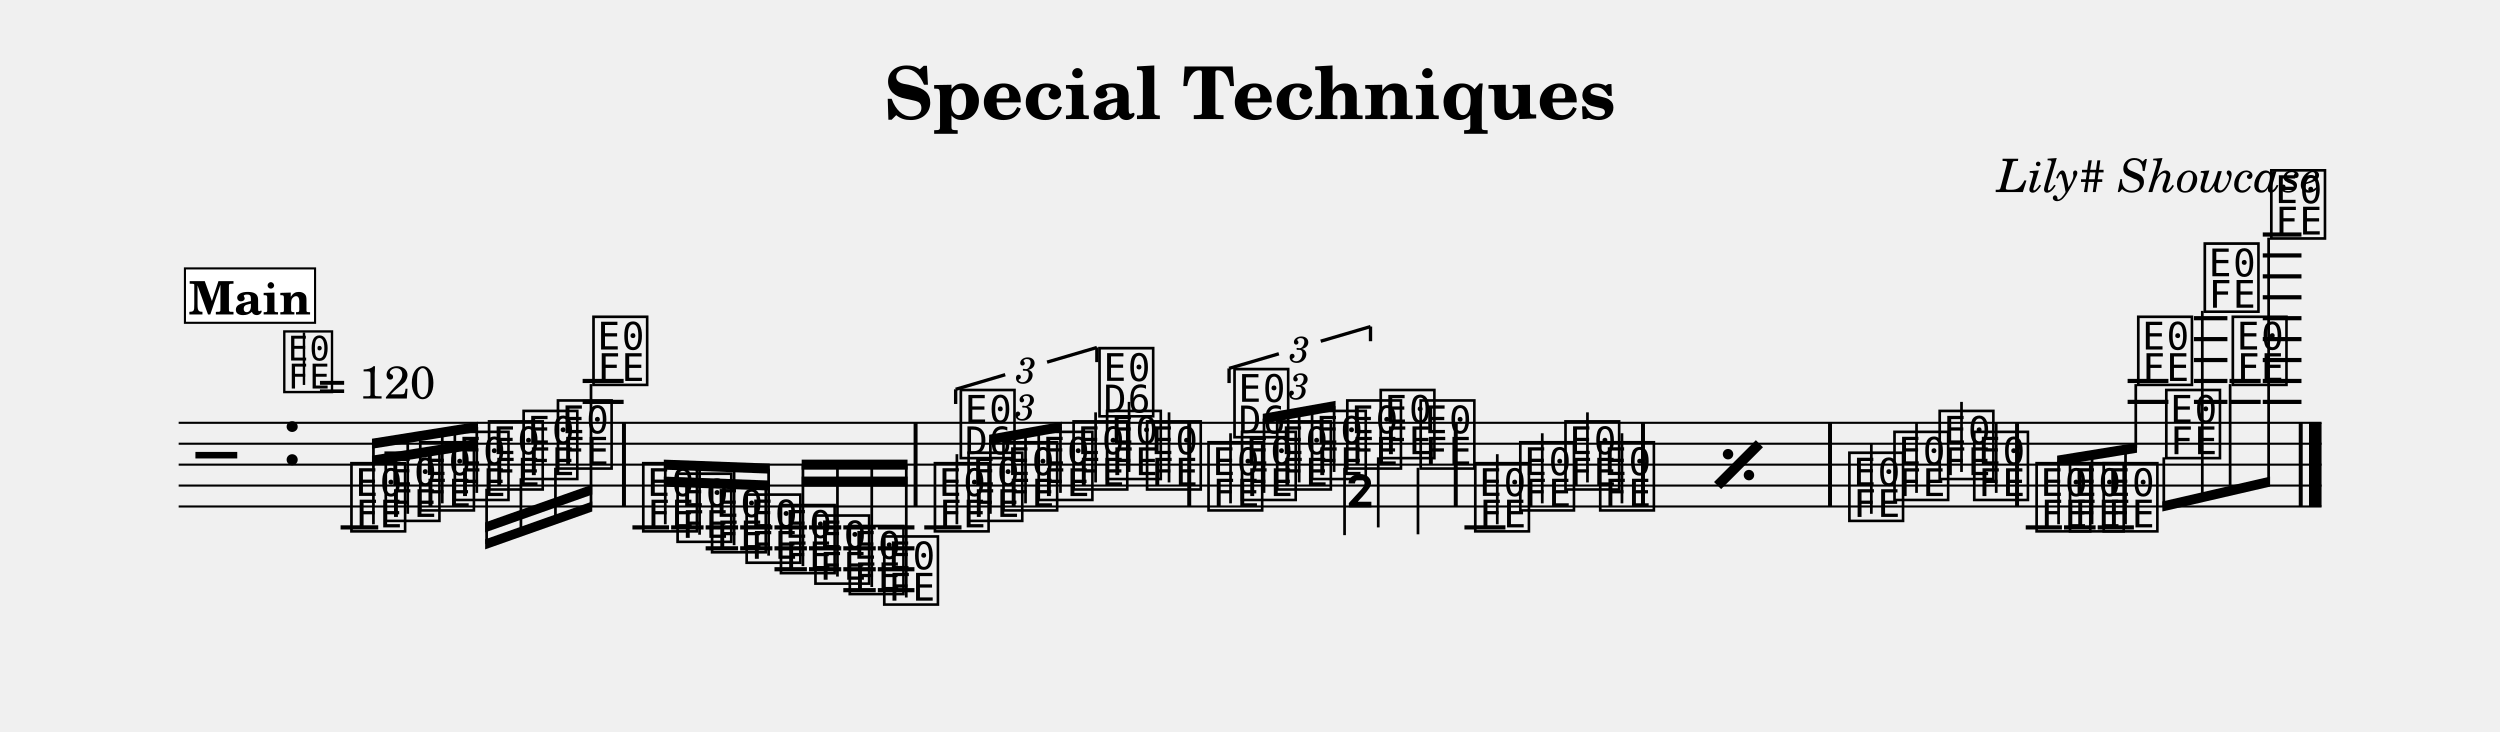
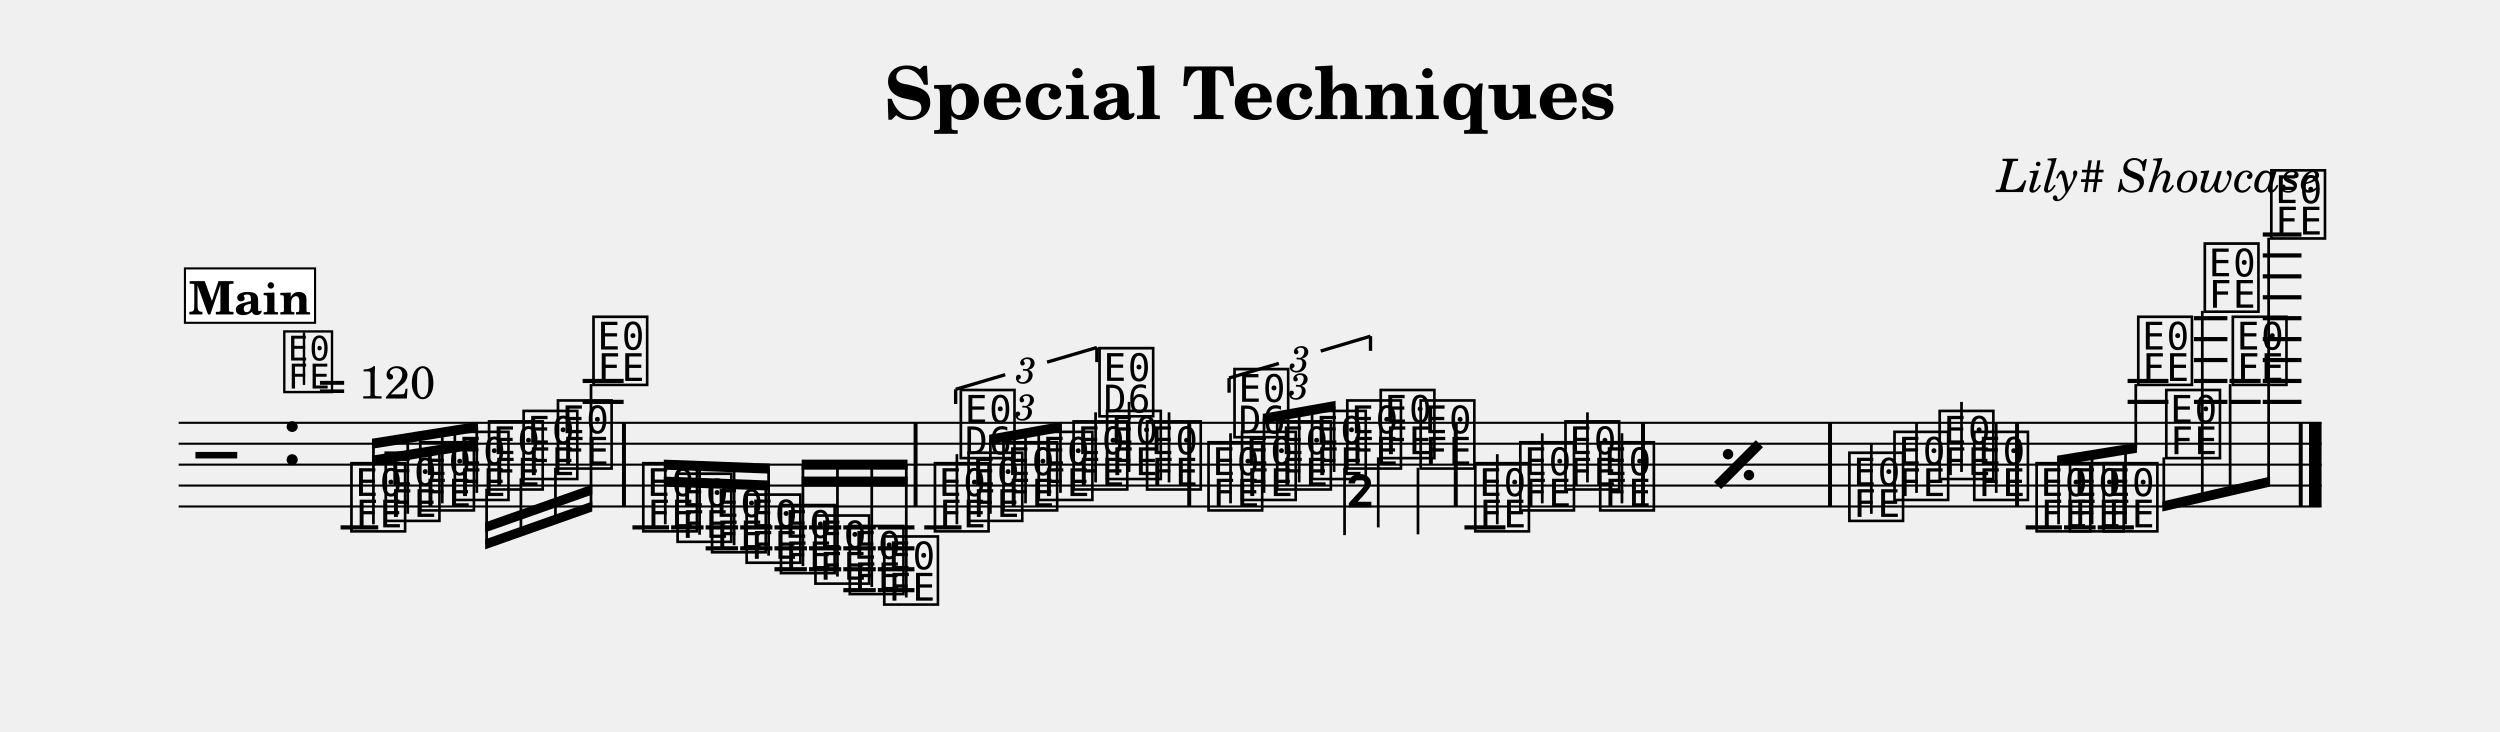
<svg xmlns="http://www.w3.org/2000/svg" width="1195.0" height="349.5" viewBox="0 0 119.50 34.95" font-family="TeX Gyre Schola, serif">
  <style>
  @font-face { font-family: 'Emmentaler'; src: local('Emmentaler'); }
  .music { font-family: 'Emmentaler', serif; }
</style>
  <text x="59.75" y="5.69" font-size="3.49" font-weight="bold" text-anchor="middle" data-pos="105">Special Techniques</text>
  <text x="110.97" y="9.18" font-size="2.20" font-style="italic" text-anchor="end" data-pos="135">Lily# Showcase</text>
  <g transform="translate(8.54,0.00) scale(1,1)">
    <line x1="0.00" y1="20.21" x2="102.43" y2="20.21" stroke="#000000" stroke-width="0.100" />
    <line x1="0.00" y1="21.21" x2="102.43" y2="21.21" stroke="#000000" stroke-width="0.100" />
    <line x1="0.00" y1="22.21" x2="102.43" y2="22.21" stroke="#000000" stroke-width="0.100" />
    <line x1="0.00" y1="23.21" x2="102.43" y2="23.21" stroke="#000000" stroke-width="0.100" />
    <line x1="0.00" y1="24.21" x2="102.43" y2="24.21" stroke="#000000" stroke-width="0.100" />
    <text class="music" x="0.80" y="23.21" font-size="4.00"></text>
    <text class="music" x="4.88" y="22.21" font-size="4.00" data-pos="163"></text>
    <line x1="7.74" y1="25.21" x2="9.54" y2="25.21" stroke="#000000" stroke-width="0.200" />
    <line x1="19.31" y1="19.21" x2="21.27" y2="19.21" stroke="#000000" stroke-width="0.200" />
    <line x1="19.31" y1="18.21" x2="21.27" y2="18.21" stroke="#000000" stroke-width="0.200" />
    <line x1="21.69" y1="25.21" x2="23.44" y2="25.21" stroke="#000000" stroke-width="0.200" />
    <line x1="23.54" y1="25.21" x2="25.09" y2="25.21" stroke="#000000" stroke-width="0.200" />
    <line x1="25.19" y1="25.21" x2="26.74" y2="25.21" stroke="#000000" stroke-width="0.200" />
    <line x1="25.19" y1="26.21" x2="26.74" y2="26.21" stroke="#000000" stroke-width="0.200" />
    <line x1="26.84" y1="25.21" x2="28.38" y2="25.21" stroke="#000000" stroke-width="0.200" />
    <line x1="26.84" y1="26.21" x2="28.38" y2="26.21" stroke="#000000" stroke-width="0.200" />
    <line x1="28.48" y1="25.21" x2="30.03" y2="25.21" stroke="#000000" stroke-width="0.200" />
    <line x1="28.48" y1="26.21" x2="30.03" y2="26.21" stroke="#000000" stroke-width="0.200" />
    <line x1="28.48" y1="27.21" x2="30.03" y2="27.21" stroke="#000000" stroke-width="0.200" />
    <line x1="30.13" y1="25.21" x2="31.67" y2="25.21" stroke="#000000" stroke-width="0.200" />
    <line x1="30.13" y1="26.21" x2="31.67" y2="26.21" stroke="#000000" stroke-width="0.200" />
    <line x1="30.13" y1="27.21" x2="31.67" y2="27.21" stroke="#000000" stroke-width="0.200" />
    <line x1="31.77" y1="25.21" x2="33.32" y2="25.21" stroke="#000000" stroke-width="0.200" />
    <line x1="31.77" y1="26.21" x2="33.32" y2="26.21" stroke="#000000" stroke-width="0.200" />
    <line x1="31.77" y1="27.21" x2="33.32" y2="27.21" stroke="#000000" stroke-width="0.200" />
    <line x1="31.77" y1="28.21" x2="33.32" y2="28.21" stroke="#000000" stroke-width="0.200" />
    <line x1="33.42" y1="25.21" x2="35.17" y2="25.21" stroke="#000000" stroke-width="0.200" />
    <line x1="33.42" y1="26.21" x2="35.17" y2="26.21" stroke="#000000" stroke-width="0.200" />
    <line x1="33.42" y1="27.21" x2="35.17" y2="27.21" stroke="#000000" stroke-width="0.200" />
    <line x1="33.42" y1="28.21" x2="35.17" y2="28.21" stroke="#000000" stroke-width="0.200" />
    <line x1="35.64" y1="25.21" x2="37.42" y2="25.21" stroke="#000000" stroke-width="0.200" />
    <line x1="61.46" y1="25.21" x2="63.42" y2="25.21" stroke="#000000" stroke-width="0.200" />
    <line x1="88.29" y1="25.21" x2="90.02" y2="25.21" stroke="#000000" stroke-width="0.200" />
    <line x1="90.12" y1="25.21" x2="91.63" y2="25.21" stroke="#000000" stroke-width="0.200" />
    <line x1="91.73" y1="25.21" x2="93.46" y2="25.21" stroke="#000000" stroke-width="0.200" />
    <line x1="93.16" y1="19.21" x2="95.11" y2="19.21" stroke="#000000" stroke-width="0.200" />
    <line x1="93.16" y1="18.21" x2="95.11" y2="18.21" stroke="#000000" stroke-width="0.200" />
    <line x1="96.33" y1="19.21" x2="97.93" y2="19.21" stroke="#000000" stroke-width="0.200" />
    <line x1="96.33" y1="18.21" x2="97.93" y2="18.21" stroke="#000000" stroke-width="0.200" />
    <line x1="96.33" y1="17.21" x2="97.93" y2="17.21" stroke="#000000" stroke-width="0.200" />
    <line x1="96.33" y1="16.21" x2="97.93" y2="16.21" stroke="#000000" stroke-width="0.200" />
    <line x1="96.33" y1="15.21" x2="97.93" y2="15.21" stroke="#000000" stroke-width="0.200" />
    <line x1="98.03" y1="19.21" x2="99.52" y2="19.21" stroke="#000000" stroke-width="0.200" />
    <line x1="98.03" y1="18.21" x2="99.52" y2="18.21" stroke="#000000" stroke-width="0.200" />
    <line x1="99.62" y1="19.21" x2="101.47" y2="19.21" stroke="#000000" stroke-width="0.200" />
    <line x1="99.62" y1="18.21" x2="101.47" y2="18.21" stroke="#000000" stroke-width="0.200" />
    <line x1="99.62" y1="17.21" x2="101.47" y2="17.21" stroke="#000000" stroke-width="0.200" />
    <line x1="99.62" y1="16.21" x2="101.47" y2="16.21" stroke="#000000" stroke-width="0.200" />
    <line x1="99.62" y1="15.21" x2="101.47" y2="15.21" stroke="#000000" stroke-width="0.200" />
    <line x1="99.62" y1="14.21" x2="101.47" y2="14.21" stroke="#000000" stroke-width="0.200" />
    <line x1="99.62" y1="13.21" x2="101.47" y2="13.21" stroke="#000000" stroke-width="0.200" />
    <line x1="99.62" y1="12.21" x2="101.47" y2="12.21" stroke="#000000" stroke-width="0.200" />
    <line x1="99.62" y1="11.21" x2="101.47" y2="11.21" stroke="#000000" stroke-width="0.200" />
    <text class="music" x="8.07" y="25.21" font-size="4.00" data-pos="222"></text>
    <text class="music" x="9.71" y="24.71" font-size="4.00" data-pos="296"></text>
    <text class="music" x="11.36" y="24.21" font-size="4.00" data-pos="298"></text>
    <text class="music" x="13.01" y="23.71" font-size="4.00" data-pos="300"></text>
    <text class="music" x="14.65" y="23.21" font-size="4.00" data-pos="302"></text>
    <text class="music" x="16.30" y="22.71" font-size="4.00" data-pos="304"></text>
    <text class="music" x="17.94" y="22.21" font-size="4.00" data-pos="306"></text>
    <text class="music" x="19.64" y="18.21" font-size="4.00" data-pos="308"></text>
    <text class="music" x="22.02" y="25.21" font-size="4.00" data-pos="338"></text>
    <text class="music" x="23.66" y="25.71" font-size="4.00" data-pos="410"></text>
    <text class="music" x="25.31" y="26.21" font-size="4.00" data-pos="412"></text>
    <text class="music" x="26.96" y="26.71" font-size="4.00" data-pos="414"></text>
    <text class="music" x="28.60" y="27.21" font-size="4.00" data-pos="416"></text>
    <text class="music" x="30.25" y="27.71" font-size="4.00" data-pos="418"></text>
    <text class="music" x="31.89" y="28.21" font-size="4.00" data-pos="420"></text>
    <text class="music" x="33.54" y="28.71" font-size="4.00" data-pos="422"></text>
    <text class="music" x="35.96" y="25.21" font-size="4.00" data-pos="514"></text>
    <line x1="37.20" y1="25.06" x2="37.20" y2="21.71" stroke="#000000" stroke-width="0.130" />
    <text class="music" x="37.20" y="21.71" font-size="4.00"></text>
    <text class="music" x="37.57" y="24.71" font-size="4.00" data-pos="530"></text>
    <text class="music" x="39.24" y="24.21" font-size="4.00" data-pos="533"></text>
    <text class="music" x="40.92" y="23.71" font-size="4.00" data-pos="535"></text>
    <text class="music" x="42.59" y="23.21" font-size="4.00" data-pos="539"></text>
    <line x1="43.83" y1="23.06" x2="43.83" y2="19.71" stroke="#000000" stroke-width="0.130" />
    <text class="music" x="43.83" y="19.71" font-size="4.00"></text>
    <text class="music" x="44.19" y="22.71" font-size="4.00" data-pos="543"></text>
    <line x1="45.43" y1="22.56" x2="45.43" y2="19.21" stroke="#000000" stroke-width="0.130" />
    <text class="music" x="46.10" y="23.21" font-size="4.00" data-pos="546"></text>
    <line x1="47.34" y1="23.06" x2="47.34" y2="19.71" stroke="#000000" stroke-width="0.130" />
    <text class="music" x="49.04" y="24.21" font-size="4.00" data-pos="565"></text>
    <line x1="50.28" y1="24.06" x2="50.28" y2="20.71" stroke="#000000" stroke-width="0.130" />
    <text class="music" x="50.28" y="20.71" font-size="4.00"></text>
    <text class="music" x="50.64" y="23.71" font-size="4.00" data-pos="581"></text>
    <text class="music" x="52.32" y="23.21" font-size="4.00" data-pos="584"></text>
    <text class="music" x="53.99" y="22.71" font-size="4.00" data-pos="586"></text>
    <text class="music" x="55.67" y="22.21" font-size="4.00" data-pos="590"></text>
    <line x1="55.73" y1="22.36" x2="55.73" y2="25.58" stroke="#000000" stroke-width="0.130" />
    <text class="music" x="55.73" y="25.58" font-size="4.00"></text>
    <text class="music" x="57.27" y="21.71" font-size="4.00" data-pos="594"></text>
    <line x1="57.34" y1="21.86" x2="57.34" y2="25.21" stroke="#000000" stroke-width="0.130" />
    <text class="music" x="59.18" y="22.21" font-size="4.00" data-pos="597"></text>
    <line x1="59.24" y1="22.36" x2="59.24" y2="25.54" stroke="#000000" stroke-width="0.130" />
    <text class="music" x="61.79" y="25.21" font-size="4.00" data-pos="697"></text>
    <line x1="63.03" y1="25.06" x2="63.03" y2="21.71" stroke="#000000" stroke-width="0.130" />
    <text class="music" x="63.94" y="24.21" font-size="4.00" data-pos="700"></text>
    <line x1="65.18" y1="24.06" x2="65.18" y2="20.71" stroke="#000000" stroke-width="0.130" />
    <text class="music" x="66.10" y="23.21" font-size="4.00" data-pos="702"></text>
    <line x1="67.34" y1="23.06" x2="67.34" y2="19.71" stroke="#000000" stroke-width="0.130" />
    <text class="music" x="67.76" y="24.21" font-size="4.00" data-pos="704"></text>
    <line x1="68.99" y1="24.06" x2="68.99" y2="20.71" stroke="#000000" stroke-width="0.130" />
    <text class="music" x="79.67" y="24.71" font-size="4.00" data-pos="710"></text>
    <line x1="80.91" y1="24.56" x2="80.91" y2="21.21" stroke="#000000" stroke-width="0.130" />
    <text class="music" x="81.83" y="23.71" font-size="4.00" data-pos="715"></text>
    <line x1="83.07" y1="23.56" x2="83.07" y2="20.21" stroke="#000000" stroke-width="0.130" />
    <text class="music" x="83.99" y="22.71" font-size="4.00" data-pos="717"></text>
    <line x1="85.22" y1="22.56" x2="85.22" y2="19.21" stroke="#000000" stroke-width="0.130" />
    <text class="music" x="85.64" y="23.71" font-size="4.00" data-pos="719"></text>
    <line x1="86.88" y1="23.56" x2="86.88" y2="20.21" stroke="#000000" stroke-width="0.130" />
    <text class="music" x="88.62" y="25.21" font-size="4.00" data-pos="745"></text>
    <text class="music" x="90.22" y="25.21" font-size="4.00" data-pos="801"></text>
    <text class="music" x="91.83" y="25.21" font-size="4.00" data-pos="803"></text>
    <text class="music" x="93.48" y="18.21" font-size="4.00" data-pos="805"></text>
    <text class="music" x="94.82" y="21.71" font-size="4.00" data-pos="809"></text>
    <text class="music" x="96.66" y="14.71" font-size="4.00" data-pos="812"></text>
    <text class="music" x="98.00" y="18.21" font-size="4.00" data-pos="816"></text>
    <text class="music" x="99.84" y="11.21" font-size="4.00" data-pos="819"></text>
    <rect x="21.19" y="20.21" width="0.19" height="4.00" data-pos="311" />
    <rect x="35.13" y="20.21" width="0.19" height="4.00" data-pos="424" />
    <rect x="48.21" y="20.21" width="0.19" height="4.00" data-pos="548" />
    <rect x="60.95" y="20.21" width="0.19" height="4.00" data-pos="599" />
    <rect x="69.90" y="20.21" width="0.19" height="4.00" data-pos="705" />
    <rect x="78.84" y="20.21" width="0.19" height="4.00" data-pos="708" />
    <rect x="87.78" y="20.21" width="0.19" height="4.00" data-pos="721" />
    <rect x="101.34" y="20.21" width="0.19" height="4.00" data-pos="823" />
    <rect x="101.83" y="20.21" width="0.60" height="4.00" data-pos="823" />
    <polygon points="9.24,21.78 14.31,20.97 14.31,21.45 9.24,22.26" />
    <polygon points="9.24,20.97 14.31,20.16 14.31,20.64 9.24,21.45" />
    <line x1="9.31" y1="25.06" x2="9.31" y2="21.20" stroke="#000000" stroke-width="0.130" />
    <line x1="10.95" y1="24.56" x2="10.95" y2="20.94" stroke="#000000" stroke-width="0.130" />
    <line x1="12.60" y1="24.06" x2="12.60" y2="20.67" stroke="#000000" stroke-width="0.130" />
    <line x1="14.25" y1="23.56" x2="14.25" y2="20.41" stroke="#000000" stroke-width="0.130" />
    <polygon points="14.65,25.78 19.77,23.97 19.77,24.45 14.65,26.26" />
    <polygon points="14.65,24.97 19.77,23.16 19.77,23.64 14.65,25.45" />
    <line x1="14.72" y1="23.36" x2="14.72" y2="26.00" stroke="#000000" stroke-width="0.130" />
    <line x1="16.36" y1="22.86" x2="16.36" y2="25.41" stroke="#000000" stroke-width="0.130" />
    <line x1="18.01" y1="22.36" x2="18.01" y2="24.83" stroke="#000000" stroke-width="0.130" />
    <line x1="19.71" y1="18.36" x2="19.71" y2="24.23" stroke="#000000" stroke-width="0.130" />
    <polygon points="23.19,22.78 28.26,22.97 28.26,23.45 23.19,23.26" />
    <polygon points="23.19,21.97 28.26,22.16 28.26,22.64 23.19,22.45" />
    <line x1="23.26" y1="25.06" x2="23.26" y2="22.21" stroke="#000000" stroke-width="0.130" />
    <line x1="24.90" y1="25.56" x2="24.90" y2="22.27" stroke="#000000" stroke-width="0.130" />
    <line x1="26.55" y1="26.06" x2="26.55" y2="22.34" stroke="#000000" stroke-width="0.130" />
    <line x1="28.20" y1="26.56" x2="28.20" y2="22.40" stroke="#000000" stroke-width="0.130" />
    <polygon points="29.78,22.78 34.84,22.78 34.84,23.26 29.78,23.26" />
    <polygon points="29.78,21.97 34.84,21.97 34.84,22.45 29.78,22.45" />
    <line x1="29.84" y1="27.06" x2="29.84" y2="22.21" stroke="#000000" stroke-width="0.130" />
    <line x1="31.49" y1="27.56" x2="31.49" y2="22.21" stroke="#000000" stroke-width="0.130" />
    <line x1="33.13" y1="28.06" x2="33.13" y2="22.21" stroke="#000000" stroke-width="0.130" />
    <line x1="34.78" y1="28.56" x2="34.78" y2="22.21" stroke="#000000" stroke-width="0.130" />
    <polygon points="38.74,20.78 42.22,20.16 42.22,20.64 38.74,21.26" />
    <line x1="38.80" y1="24.56" x2="38.80" y2="21.01" stroke="#000000" stroke-width="0.130" />
    <line x1="40.48" y1="24.06" x2="40.48" y2="20.71" stroke="#000000" stroke-width="0.130" />
    <line x1="42.15" y1="23.56" x2="42.15" y2="20.41" stroke="#000000" stroke-width="0.130" />
    <polygon points="51.82,19.78 55.30,19.16 55.30,19.64 51.82,20.26" />
    <line x1="51.88" y1="23.56" x2="51.88" y2="20.01" stroke="#000000" stroke-width="0.130" />
    <line x1="53.56" y1="23.06" x2="53.56" y2="19.71" stroke="#000000" stroke-width="0.130" />
    <line x1="55.23" y1="22.56" x2="55.23" y2="19.41" stroke="#000000" stroke-width="0.130" />
    <polygon points="89.79,21.78 93.61,21.16 93.61,21.64 89.79,22.26" />
    <line x1="89.86" y1="25.06" x2="89.86" y2="22.01" stroke="#000000" stroke-width="0.130" />
    <line x1="91.46" y1="25.06" x2="91.46" y2="21.75" stroke="#000000" stroke-width="0.130" />
    <line x1="93.06" y1="25.06" x2="93.06" y2="21.49" stroke="#000000" stroke-width="0.130" />
    <line x1="93.55" y1="18.36" x2="93.55" y2="21.41" stroke="#000000" stroke-width="0.130" />
    <polygon points="94.82,23.97 99.97,22.78 99.97,23.26 94.82,24.45" />
    <line x1="94.89" y1="21.86" x2="94.89" y2="24.19" stroke="#000000" stroke-width="0.130" />
    <line x1="96.73" y1="14.86" x2="96.73" y2="23.77" stroke="#000000" stroke-width="0.130" />
    <line x1="98.06" y1="18.36" x2="98.06" y2="23.46" stroke="#000000" stroke-width="0.130" />
    <line x1="99.90" y1="11.36" x2="99.90" y2="23.03" stroke="#000000" stroke-width="0.130" />
    <text x="40.48" y="19.37" font-size="1.75" font-style="italic" text-anchor="middle" dominant-baseline="central" data-pos="517">3</text>
    <line x1="37.14" y1="18.61" x2="37.14" y2="19.31" stroke="#000000" stroke-width="0.160" data-pos="451" />
    <line x1="37.14" y1="18.61" x2="39.51" y2="17.91" stroke="#000000" stroke-width="0.160" data-pos="451" />
    <line x1="41.51" y1="17.31" x2="43.89" y2="16.61" stroke="#000000" stroke-width="0.160" data-pos="451" />
    <line x1="43.89" y1="16.61" x2="43.89" y2="17.31" stroke="#000000" stroke-width="0.160" data-pos="451" />
    <text x="40.51" y="17.61" font-size="1.75" font-style="italic" text-anchor="middle" dominant-baseline="central" data-pos="451">3</text>
    <text x="53.56" y="18.37" font-size="1.75" font-style="italic" text-anchor="middle" dominant-baseline="central" data-pos="568">3</text>
-     <line x1="50.21" y1="17.61" x2="50.21" y2="18.31" stroke="#000000" stroke-width="0.160" data-pos="550" />
-     <line x1="50.21" y1="17.61" x2="52.59" y2="16.91" stroke="#000000" stroke-width="0.160" data-pos="550" />
-     <line x1="54.59" y1="16.31" x2="56.97" y2="15.61" stroke="#000000" stroke-width="0.160" data-pos="550" />
-     <line x1="56.97" y1="15.61" x2="56.97" y2="16.31" stroke="#000000" stroke-width="0.160" data-pos="550" />
-     <text x="53.59" y="16.61" font-size="1.75" font-style="italic" text-anchor="middle" dominant-baseline="central" data-pos="550">3</text>
+     <line x1="50.21" y1="18.07" x2="50.21" y2="18.77" stroke="#000000" stroke-width="0.160" data-pos="550" />
+     <line x1="50.21" y1="18.07" x2="52.59" y2="17.37" stroke="#000000" stroke-width="0.160" data-pos="550" />
+     <line x1="54.59" y1="16.78" x2="56.97" y2="16.07" stroke="#000000" stroke-width="0.160" data-pos="550" />
+     <line x1="56.97" y1="16.07" x2="56.97" y2="16.77" stroke="#000000" stroke-width="0.160" data-pos="550" />
+     <text x="53.59" y="17.07" font-size="1.75" font-style="italic" text-anchor="middle" dominant-baseline="central" data-pos="550">3</text>
    <line x1="73.56" y1="23.21" x2="75.56" y2="21.21" stroke="#000000" stroke-width="0.480" data-pos="627" />
    <circle cx="74.06" cy="21.71" r="0.25" data-pos="627" />
    <circle cx="75.06" cy="22.71" r="0.25" data-pos="627" />
    <text class="music" x="4.88" y="18.57" font-size="3.56" data-pos="0"></text>
    <line x1="5.99" y1="18.40" x2="5.99" y2="15.89" stroke="#000000" stroke-width="0.116" data-pos="0" />
    <text x="6.66" y="19.05" font-size="2.20" data-pos="0">= 120</text>
    <rect x="0.30" y="12.83" width="6.22" height="2.60" fill="#FFFFFF" stroke="#000000" stroke-width="0.100" data-pos="828" />
    <text x="3.41" y="15.03" font-size="2.20" font-weight="bold" text-anchor="middle" data-pos="828">Main</text>
  </g>
</svg>
